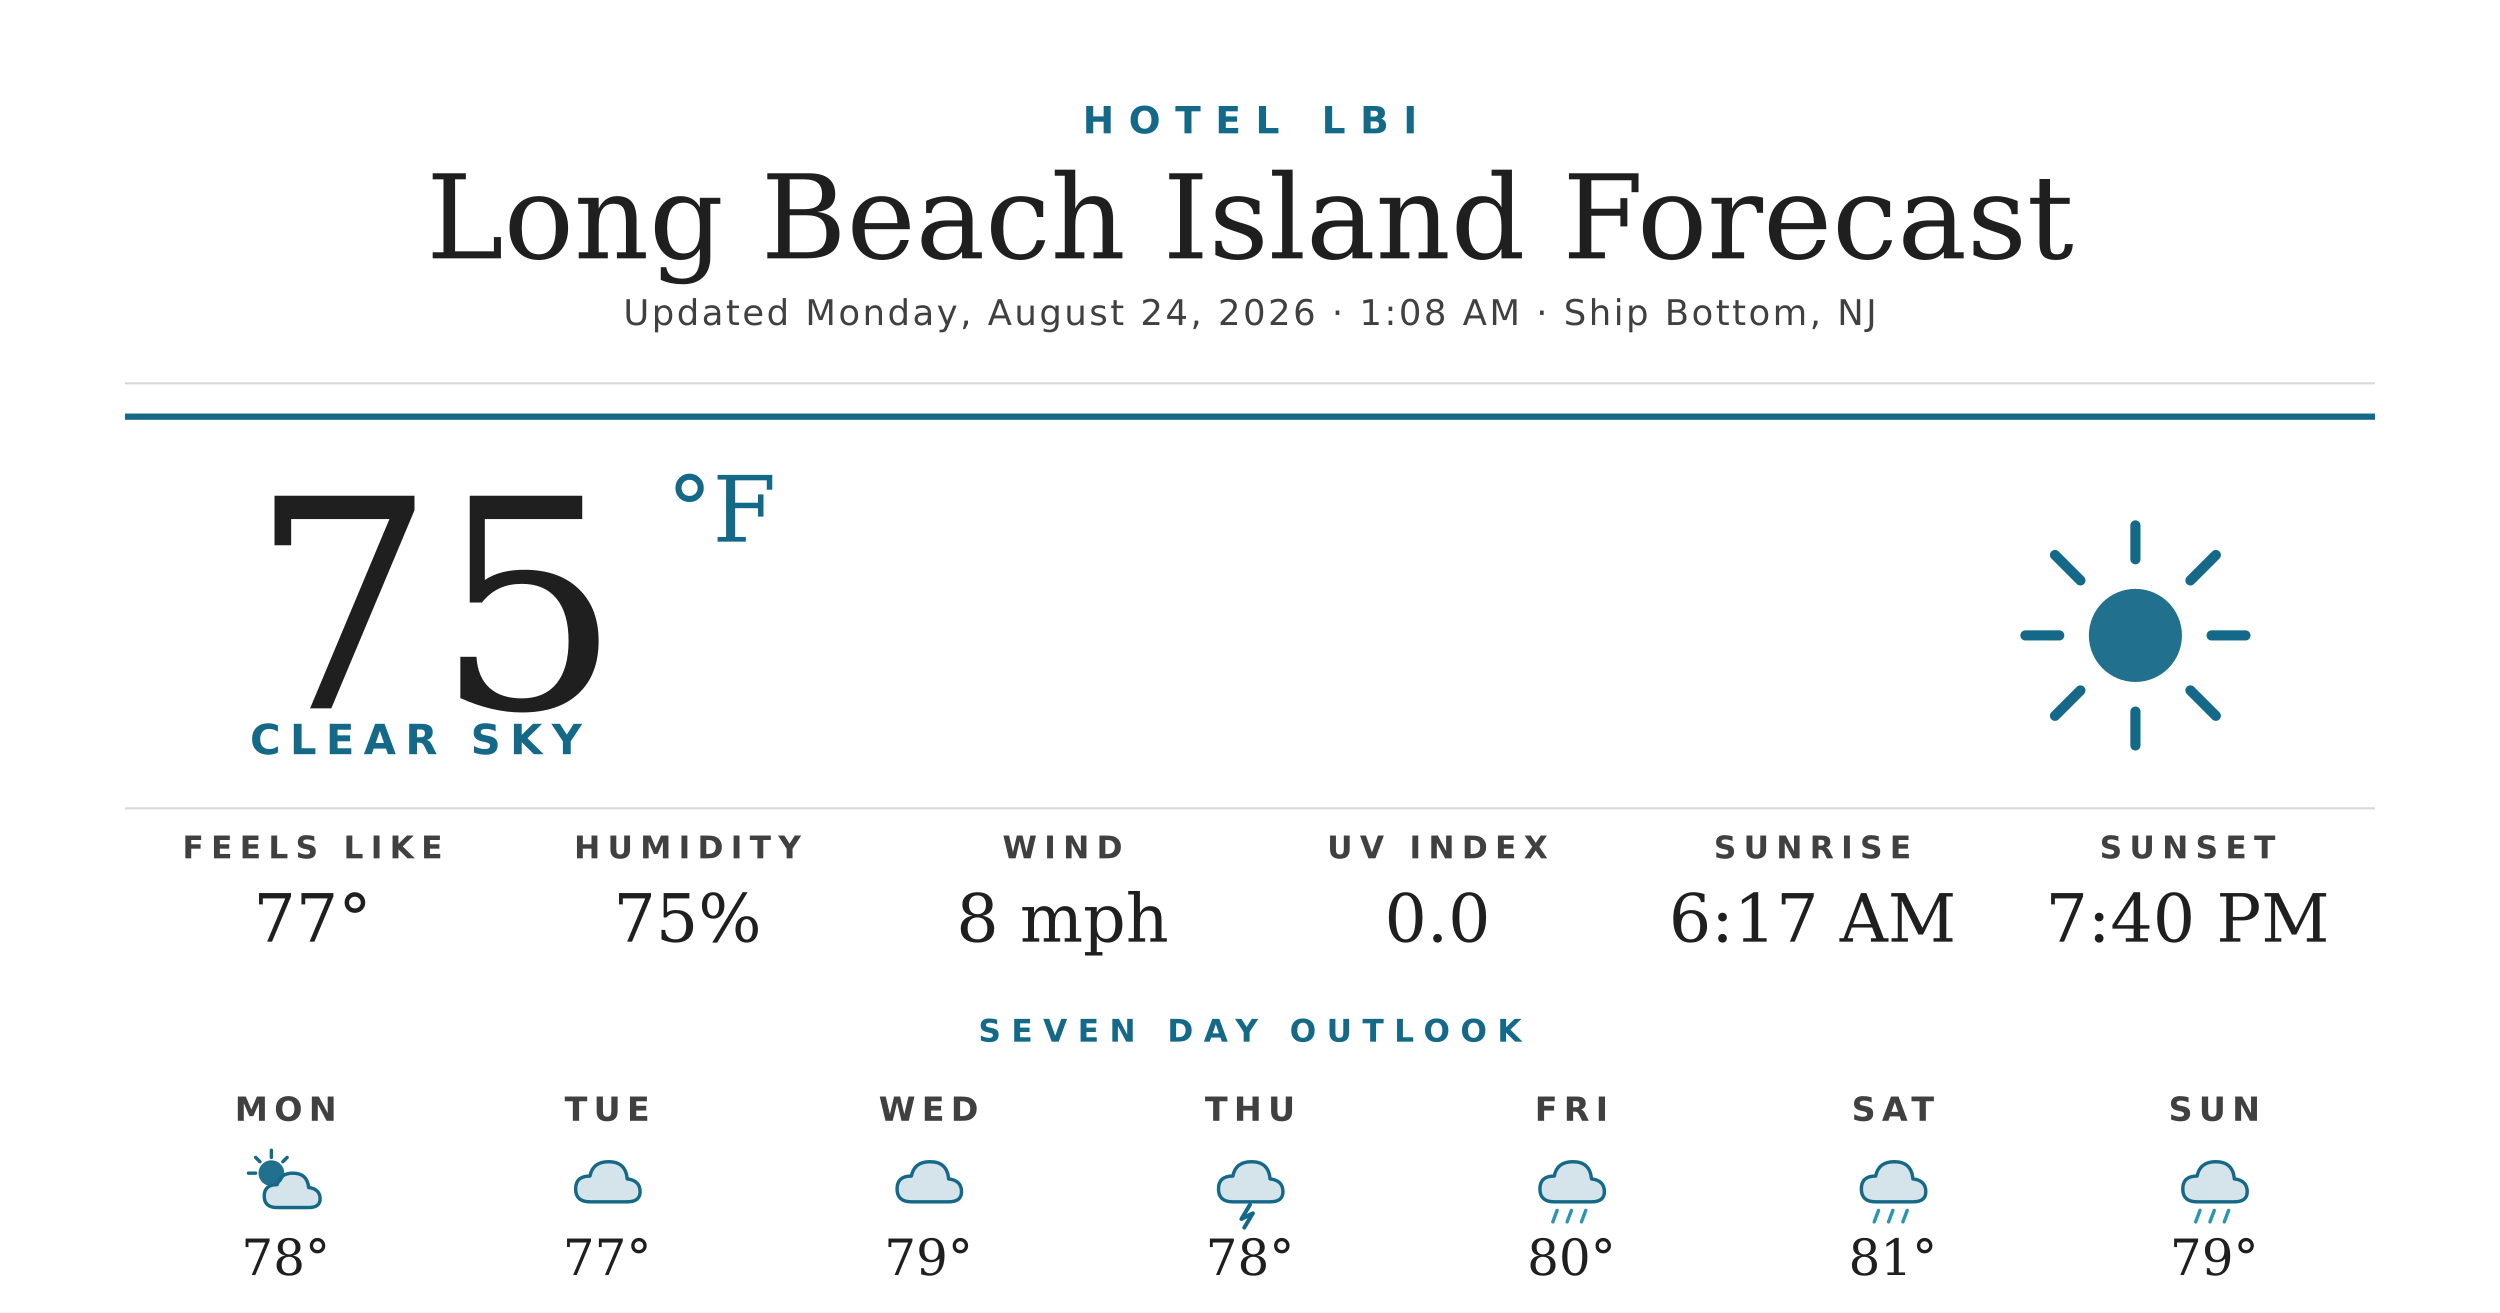
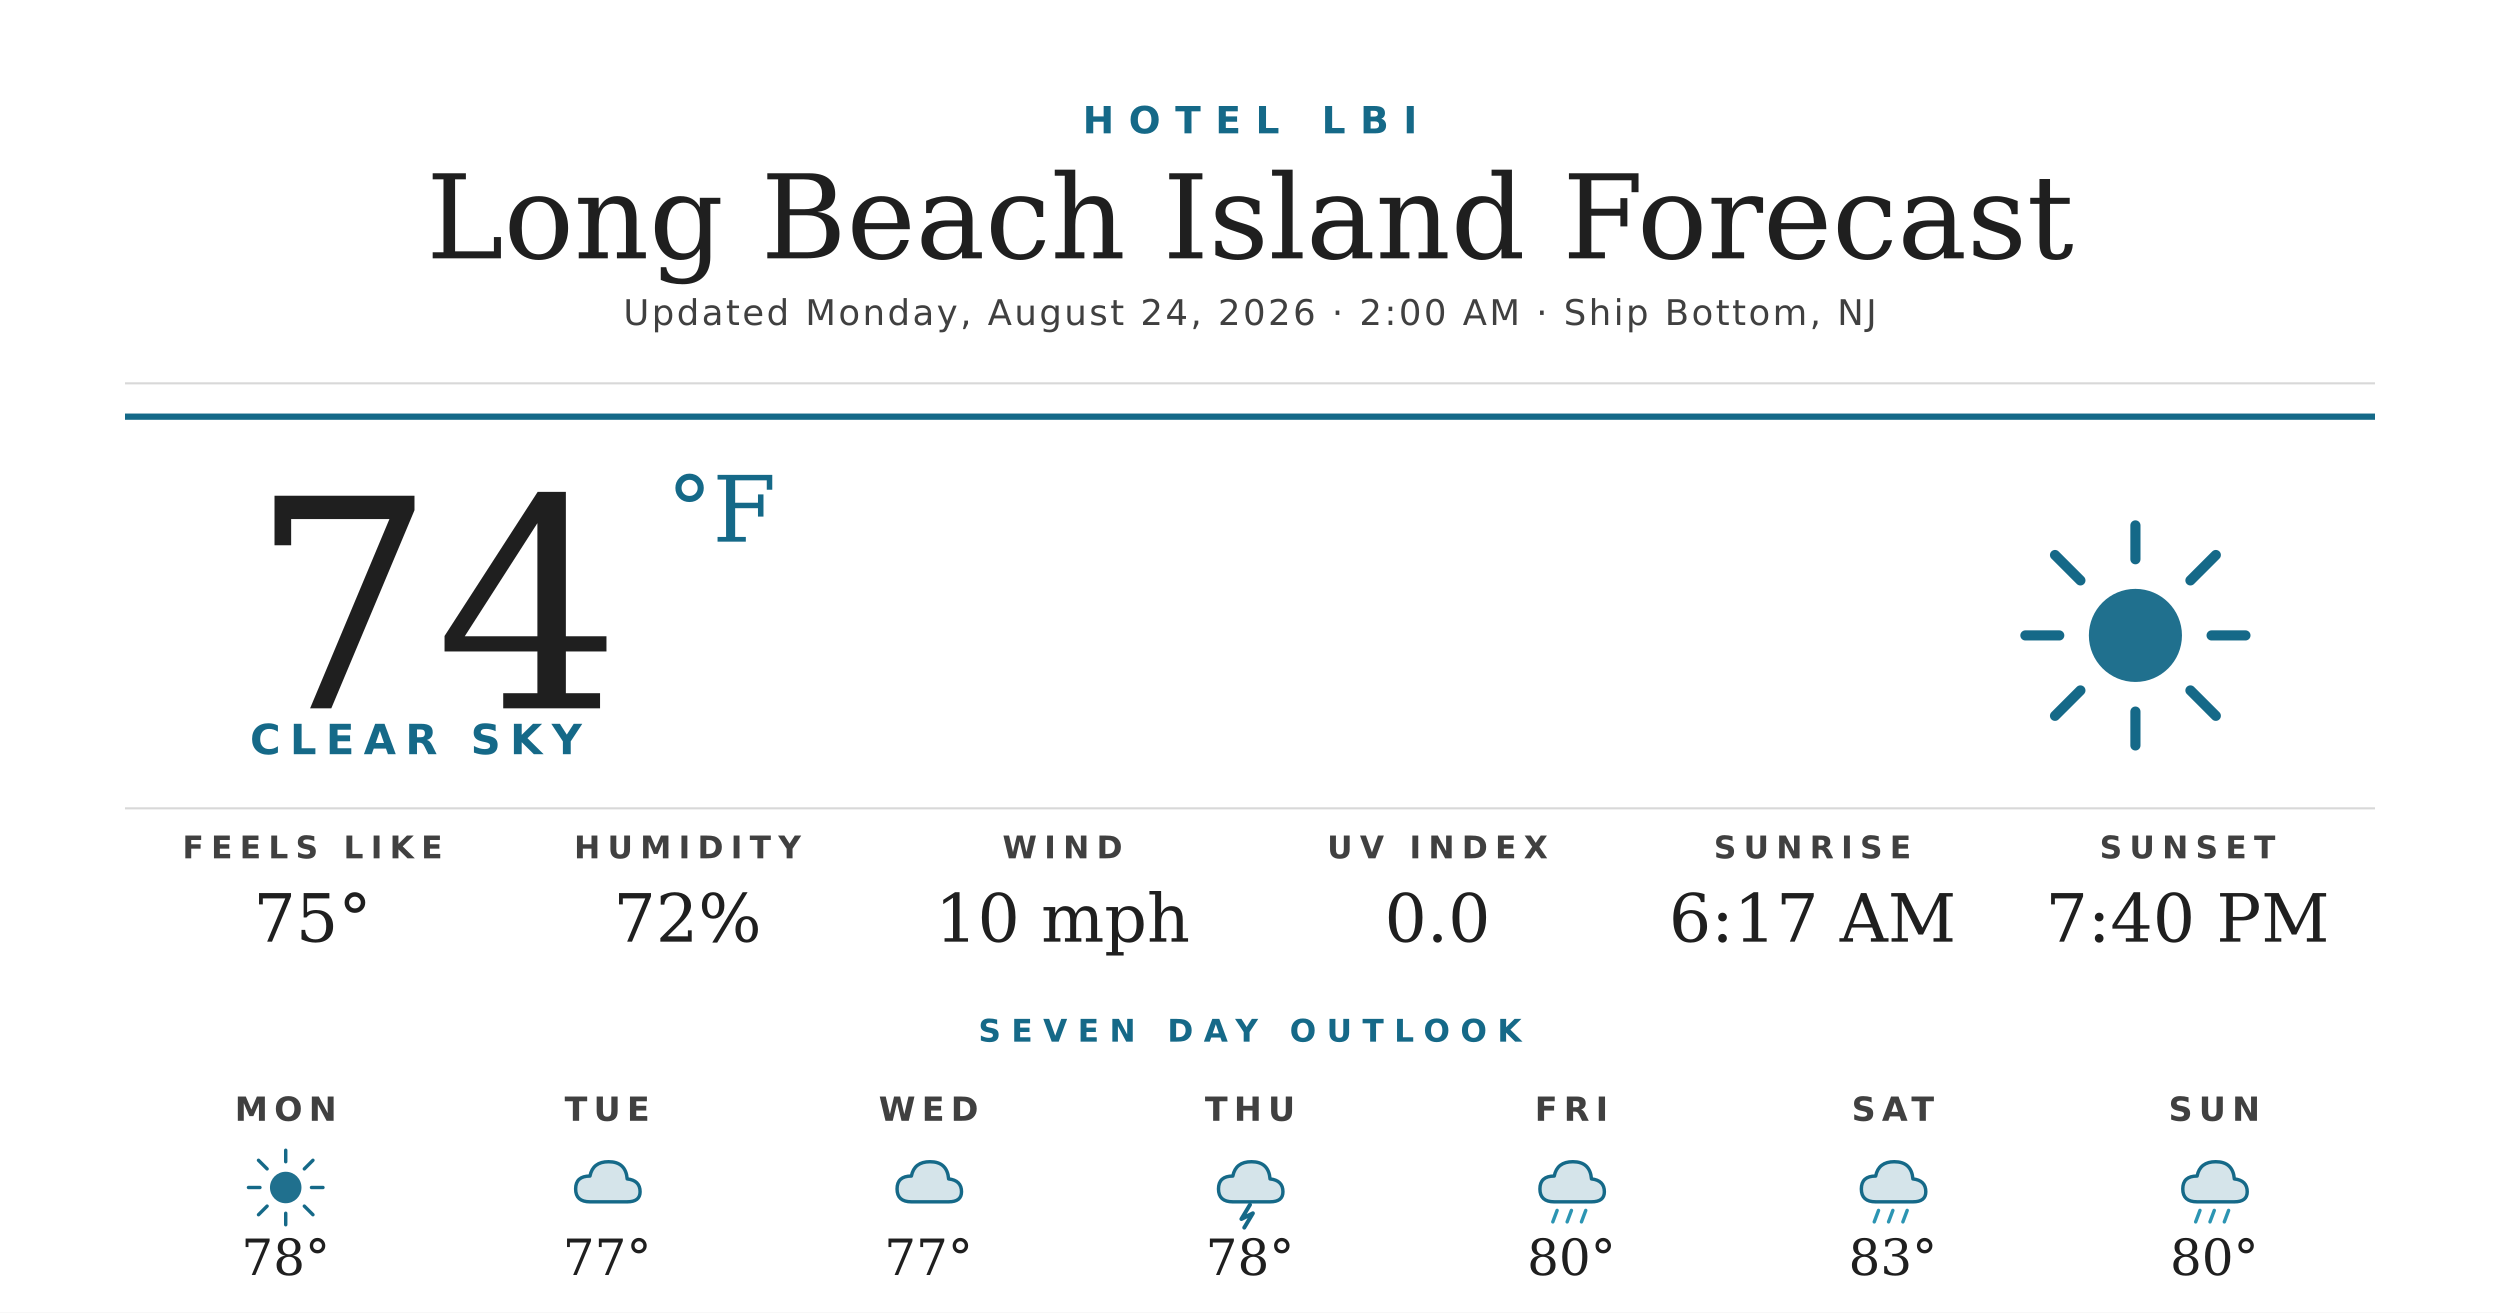
<svg xmlns="http://www.w3.org/2000/svg" width="1200" height="630" viewBox="0 0 1200 630">
  <rect width="1200" height="630" fill="#ffffff" />
  <text x="600" y="64" text-anchor="middle" font-family="'Montserrat Bold', 'Montserrat', 'DejaVu Sans', Helvetica, Arial, sans-serif" font-size="18" font-weight="700" fill="#156988" letter-spacing="7">HOTEL LBI</text>
  <text x="600" y="124" text-anchor="middle" font-family="'Prata', 'DejaVu Serif', Georgia, serif" font-size="56" fill="#1f1f1f">Long Beach Island Forecast</text>
-   <text x="600" y="156" text-anchor="middle" font-family="'Montserrat', 'DejaVu Sans', Helvetica, Arial, sans-serif" font-size="17" font-weight="500" fill="#404040" letter-spacing="1.2">Updated Monday, August 24, 2026 · 1:08 AM · Ship Bottom, NJ</text>
+   <text x="600" y="156" text-anchor="middle" font-family="'Montserrat', 'DejaVu Sans', Helvetica, Arial, sans-serif" font-size="17" font-weight="500" fill="#404040" letter-spacing="1.2">Updated Monday, August 24, 2026 · 2:00 AM · Ship Bottom, NJ</text>
  <line x1="60" y1="184" x2="1140" y2="184" stroke="#d8d8d8" stroke-width="1" />
  <line x1="60" y1="200" x2="1140" y2="200" stroke="#156988" stroke-width="3" />
-   <text x="120" y="340" font-family="'Prata', 'DejaVu Serif', Georgia, serif" font-size="140" fill="#1f1f1f">75</text>
+   <text x="120" y="340" font-family="'Prata', 'DejaVu Serif', Georgia, serif" font-size="140" fill="#1f1f1f">74</text>
  <text x="320" y="260" font-family="'Prata', 'DejaVu Serif', Georgia, serif" font-size="44" fill="#156988">°F</text>
  <text x="120" y="362" font-family="'Montserrat Bold', 'Montserrat', 'DejaVu Sans', Helvetica, Arial, sans-serif" font-size="20" font-weight="700" fill="#156988" letter-spacing="4.5">CLEAR SKY</text>
  <g transform="translate(960,240) scale(2.03125)">
    <circle cx="32" cy="32" r="11" fill="#156988" opacity="0.95" />
    <g stroke="#156988" stroke-width="2.4" stroke-linecap="round">
      <line x1="32" y1="6" x2="32" y2="14" />
      <line x1="32" y1="50" x2="32" y2="58" />
      <line x1="6" y1="32" x2="14" y2="32" />
      <line x1="50" y1="32" x2="58" y2="32" />
      <line x1="13" y1="13" x2="19" y2="19" />
      <line x1="45" y1="45" x2="51" y2="51" />
      <line x1="13" y1="51" x2="19" y2="45" />
      <line x1="45" y1="19" x2="51" y2="13" />
    </g>
  </g>
  <line x1="60" y1="388" x2="1140" y2="388" stroke="#d8d8d8" stroke-width="1" />
  <text x="150" y="412" text-anchor="middle" font-family="'Montserrat Bold', 'Montserrat', 'DejaVu Sans', Helvetica, Arial, sans-serif" font-size="15" font-weight="700" fill="#404040" letter-spacing="3.5">FEELS LIKE</text>
-   <text x="150" y="452" text-anchor="middle" font-family="'Prata', 'DejaVu Serif', Georgia, serif" font-size="32" fill="#1f1f1f">77°</text>
+   <text x="150" y="452" text-anchor="middle" font-family="'Prata', 'DejaVu Serif', Georgia, serif" font-size="32" fill="#1f1f1f">75°</text>
  <text x="330" y="412" text-anchor="middle" font-family="'Montserrat Bold', 'Montserrat', 'DejaVu Sans', Helvetica, Arial, sans-serif" font-size="15" font-weight="700" fill="#404040" letter-spacing="3.5">HUMIDITY</text>
-   <text x="330" y="452" text-anchor="middle" font-family="'Prata', 'DejaVu Serif', Georgia, serif" font-size="32" fill="#1f1f1f">75%</text>
+   <text x="330" y="452" text-anchor="middle" font-family="'Prata', 'DejaVu Serif', Georgia, serif" font-size="32" fill="#1f1f1f">72%</text>
  <text x="510" y="412" text-anchor="middle" font-family="'Montserrat Bold', 'Montserrat', 'DejaVu Sans', Helvetica, Arial, sans-serif" font-size="15" font-weight="700" fill="#404040" letter-spacing="3.5">WIND</text>
-   <text x="510" y="452" text-anchor="middle" font-family="'Prata', 'DejaVu Serif', Georgia, serif" font-size="32" fill="#1f1f1f">8 mph</text>
+   <text x="510" y="452" text-anchor="middle" font-family="'Prata', 'DejaVu Serif', Georgia, serif" font-size="32" fill="#1f1f1f">10 mph</text>
  <text x="690" y="412" text-anchor="middle" font-family="'Montserrat Bold', 'Montserrat', 'DejaVu Sans', Helvetica, Arial, sans-serif" font-size="15" font-weight="700" fill="#404040" letter-spacing="3.5">UV INDEX</text>
  <text x="690" y="452" text-anchor="middle" font-family="'Prata', 'DejaVu Serif', Georgia, serif" font-size="32" fill="#1f1f1f">0.0</text>
  <text x="870" y="412" text-anchor="middle" font-family="'Montserrat Bold', 'Montserrat', 'DejaVu Sans', Helvetica, Arial, sans-serif" font-size="15" font-weight="700" fill="#404040" letter-spacing="3.5">SUNRISE</text>
  <text x="870" y="452" text-anchor="middle" font-family="'Prata', 'DejaVu Serif', Georgia, serif" font-size="32" fill="#1f1f1f">6:17 AM</text>
  <text x="1050" y="412" text-anchor="middle" font-family="'Montserrat Bold', 'Montserrat', 'DejaVu Sans', Helvetica, Arial, sans-serif" font-size="15" font-weight="700" fill="#404040" letter-spacing="3.5">SUNSET</text>
  <text x="1050" y="452" text-anchor="middle" font-family="'Prata', 'DejaVu Serif', Georgia, serif" font-size="32" fill="#1f1f1f">7:40 PM</text>
  <text x="600" y="500" text-anchor="middle" font-family="'Montserrat Bold', 'Montserrat', 'DejaVu Sans', Helvetica, Arial, sans-serif" font-size="15" font-weight="700" fill="#156988" letter-spacing="5">SEVEN DAY OUTLOOK</text>
  <text x="137.143" y="538" text-anchor="middle" font-family="'Montserrat Bold', 'Montserrat', 'DejaVu Sans', Helvetica, Arial, sans-serif" font-size="16" font-weight="700" fill="#404040" letter-spacing="3">MON</text>
  <g transform="translate(115.1429,548) scale(0.6875)">
-     <circle cx="22" cy="22" r="9" fill="#156988" opacity="0.95" />
+     <circle cx="32" cy="32" r="11" fill="#156988" opacity="0.95" />
    <g stroke="#156988" stroke-width="2.4" stroke-linecap="round">
-       <line x1="22" y1="6" x2="22" y2="11" />
-       <line x1="6" y1="22" x2="11" y2="22" />
-       <line x1="11" y1="11" x2="14" y2="14" />
-       <line x1="33" y1="11" x2="30" y2="14" />
+       <line x1="32" y1="6" x2="32" y2="14" />
+       <line x1="32" y1="50" x2="32" y2="58" />
+       <line x1="6" y1="32" x2="14" y2="32" />
+       <line x1="50" y1="32" x2="58" y2="32" />
+       <line x1="13" y1="13" x2="19" y2="19" />
+       <line x1="45" y1="45" x2="51" y2="51" />
+       <line x1="13" y1="51" x2="19" y2="45" />
+       <line x1="45" y1="19" x2="51" y2="13" />
    </g>
-     <path d="M26 46 Q17 46 17 38 Q17 30 26 30 Q28 22 37 22 Q47 22 48 32 Q56 33 56 40 Q56 46 48 46 Z" fill="#156988" opacity="0.18" />
-     <path d="M26 46 Q17 46 17 38 Q17 30 26 30 Q28 22 37 22 Q47 22 48 32 Q56 33 56 40 Q56 46 48 46 Z" fill="none" stroke="#156988" stroke-width="2.4" stroke-linejoin="round" />
  </g>
  <text x="137.143" y="612" text-anchor="middle" font-family="'Prata', 'DejaVu Serif', Georgia, serif" font-size="24" fill="#1f1f1f">78°</text>
  <text x="291.429" y="538" text-anchor="middle" font-family="'Montserrat Bold', 'Montserrat', 'DejaVu Sans', Helvetica, Arial, sans-serif" font-size="16" font-weight="700" fill="#404040" letter-spacing="3">TUE</text>
  <g transform="translate(269.4286,548) scale(0.6875)">
    <path d="M20 42 Q10 42 10 33 Q10 24 20 24 Q22 14 33 14 Q45 14 46 26 Q55 27 55 35 Q55 42 46 42 Z" fill="#156988" opacity="0.18" />
    <path d="M20 42 Q10 42 10 33 Q10 24 20 24 Q22 14 33 14 Q45 14 46 26 Q55 27 55 35 Q55 42 46 42 Z" fill="none" stroke="#156988" stroke-width="2.4" stroke-linejoin="round" />
  </g>
  <text x="291.429" y="612" text-anchor="middle" font-family="'Prata', 'DejaVu Serif', Georgia, serif" font-size="24" fill="#1f1f1f">77°</text>
  <text x="445.714" y="538" text-anchor="middle" font-family="'Montserrat Bold', 'Montserrat', 'DejaVu Sans', Helvetica, Arial, sans-serif" font-size="16" font-weight="700" fill="#404040" letter-spacing="3">WED</text>
  <g transform="translate(423.7143,548) scale(0.6875)">
    <path d="M20 42 Q10 42 10 33 Q10 24 20 24 Q22 14 33 14 Q45 14 46 26 Q55 27 55 35 Q55 42 46 42 Z" fill="#156988" opacity="0.18" />
    <path d="M20 42 Q10 42 10 33 Q10 24 20 24 Q22 14 33 14 Q45 14 46 26 Q55 27 55 35 Q55 42 46 42 Z" fill="none" stroke="#156988" stroke-width="2.4" stroke-linejoin="round" />
  </g>
-   <text x="445.714" y="612" text-anchor="middle" font-family="'Prata', 'DejaVu Serif', Georgia, serif" font-size="24" fill="#1f1f1f">79°</text>
+   <text x="445.714" y="612" text-anchor="middle" font-family="'Prata', 'DejaVu Serif', Georgia, serif" font-size="24" fill="#1f1f1f">77°</text>
  <text x="600" y="538" text-anchor="middle" font-family="'Montserrat Bold', 'Montserrat', 'DejaVu Sans', Helvetica, Arial, sans-serif" font-size="16" font-weight="700" fill="#404040" letter-spacing="3">THU</text>
  <g transform="translate(578,548) scale(0.6875)">
    <path d="M20 42 Q10 42 10 33 Q10 24 20 24 Q22 14 33 14 Q45 14 46 26 Q55 27 55 35 Q55 42 46 42 Z" fill="#156988" opacity="0.18" />
    <path d="M20 42 Q10 42 10 33 Q10 24 20 24 Q22 14 33 14 Q45 14 46 26 Q55 27 55 35 Q55 42 46 42 Z" fill="none" stroke="#156988" stroke-width="2.4" stroke-linejoin="round" />
    <path d="M32 44 L26 54 L34 50 L28 60" stroke="#156988" stroke-width="2.8" fill="none" stroke-linecap="round" stroke-linejoin="round" />
  </g>
  <text x="600" y="612" text-anchor="middle" font-family="'Prata', 'DejaVu Serif', Georgia, serif" font-size="24" fill="#1f1f1f">78°</text>
  <text x="754.286" y="538" text-anchor="middle" font-family="'Montserrat Bold', 'Montserrat', 'DejaVu Sans', Helvetica, Arial, sans-serif" font-size="16" font-weight="700" fill="#404040" letter-spacing="3">FRI</text>
  <g transform="translate(732.2857,548) scale(0.6875)">
    <path d="M20 42 Q10 42 10 33 Q10 24 20 24 Q22 14 33 14 Q45 14 46 26 Q55 27 55 35 Q55 42 46 42 Z" fill="#156988" opacity="0.18" />
    <path d="M20 42 Q10 42 10 33 Q10 24 20 24 Q22 14 33 14 Q45 14 46 26 Q55 27 55 35 Q55 42 46 42 Z" fill="none" stroke="#156988" stroke-width="2.4" stroke-linejoin="round" />
    <g stroke="#2C95B3" stroke-width="2.4" stroke-linecap="round">
      <line x1="22" y1="48" x2="19" y2="56" />
      <line x1="32" y1="48" x2="29" y2="56" />
      <line x1="42" y1="48" x2="39" y2="56" />
    </g>
  </g>
  <text x="754.286" y="612" text-anchor="middle" font-family="'Prata', 'DejaVu Serif', Georgia, serif" font-size="24" fill="#1f1f1f">80°</text>
  <text x="908.571" y="538" text-anchor="middle" font-family="'Montserrat Bold', 'Montserrat', 'DejaVu Sans', Helvetica, Arial, sans-serif" font-size="16" font-weight="700" fill="#404040" letter-spacing="3">SAT</text>
  <g transform="translate(886.5714,548) scale(0.6875)">
    <path d="M20 42 Q10 42 10 33 Q10 24 20 24 Q22 14 33 14 Q45 14 46 26 Q55 27 55 35 Q55 42 46 42 Z" fill="#156988" opacity="0.18" />
    <path d="M20 42 Q10 42 10 33 Q10 24 20 24 Q22 14 33 14 Q45 14 46 26 Q55 27 55 35 Q55 42 46 42 Z" fill="none" stroke="#156988" stroke-width="2.4" stroke-linejoin="round" />
    <g stroke="#2C95B3" stroke-width="2.4" stroke-linecap="round">
      <line x1="22" y1="48" x2="19" y2="56" />
      <line x1="32" y1="48" x2="29" y2="56" />
      <line x1="42" y1="48" x2="39" y2="56" />
    </g>
  </g>
-   <text x="908.571" y="612" text-anchor="middle" font-family="'Prata', 'DejaVu Serif', Georgia, serif" font-size="24" fill="#1f1f1f">81°</text>
+   <text x="908.571" y="612" text-anchor="middle" font-family="'Prata', 'DejaVu Serif', Georgia, serif" font-size="24" fill="#1f1f1f">83°</text>
  <text x="1062.857" y="538" text-anchor="middle" font-family="'Montserrat Bold', 'Montserrat', 'DejaVu Sans', Helvetica, Arial, sans-serif" font-size="16" font-weight="700" fill="#404040" letter-spacing="3">SUN</text>
  <g transform="translate(1040.857,548) scale(0.6875)">
    <path d="M20 42 Q10 42 10 33 Q10 24 20 24 Q22 14 33 14 Q45 14 46 26 Q55 27 55 35 Q55 42 46 42 Z" fill="#156988" opacity="0.18" />
    <path d="M20 42 Q10 42 10 33 Q10 24 20 24 Q22 14 33 14 Q45 14 46 26 Q55 27 55 35 Q55 42 46 42 Z" fill="none" stroke="#156988" stroke-width="2.4" stroke-linejoin="round" />
    <g stroke="#2C95B3" stroke-width="2.4" stroke-linecap="round">
      <line x1="22" y1="48" x2="19" y2="56" />
      <line x1="32" y1="48" x2="29" y2="56" />
      <line x1="42" y1="48" x2="39" y2="56" />
    </g>
  </g>
-   <text x="1062.857" y="612" text-anchor="middle" font-family="'Prata', 'DejaVu Serif', Georgia, serif" font-size="24" fill="#1f1f1f">79°</text>
+   <text x="1062.857" y="612" text-anchor="middle" font-family="'Prata', 'DejaVu Serif', Georgia, serif" font-size="24" fill="#1f1f1f">80°</text>
</svg>
